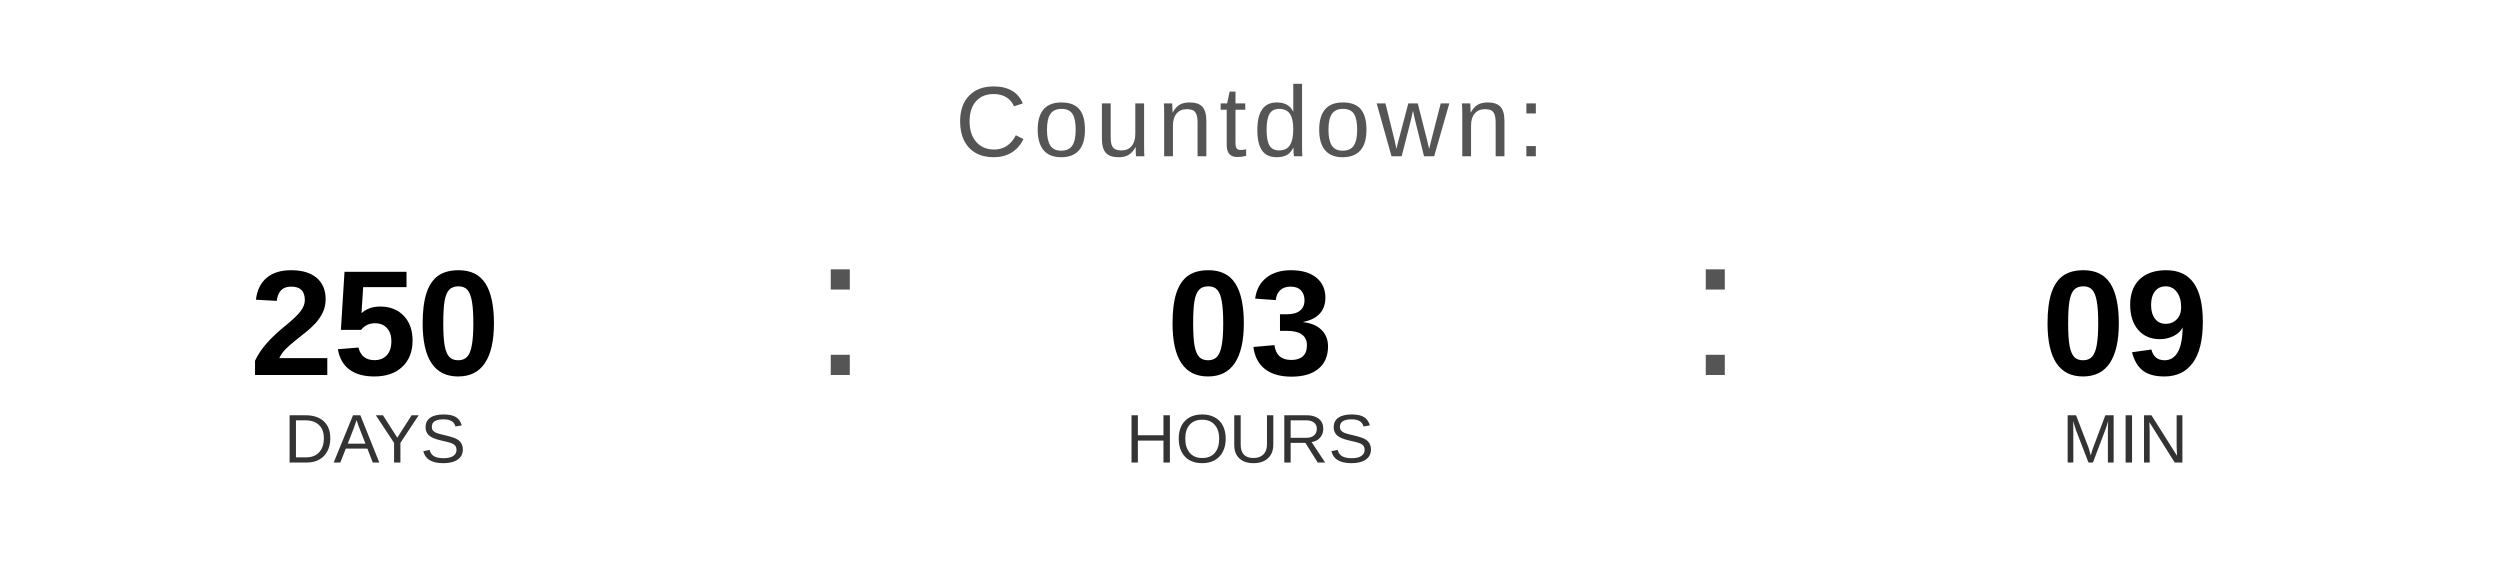
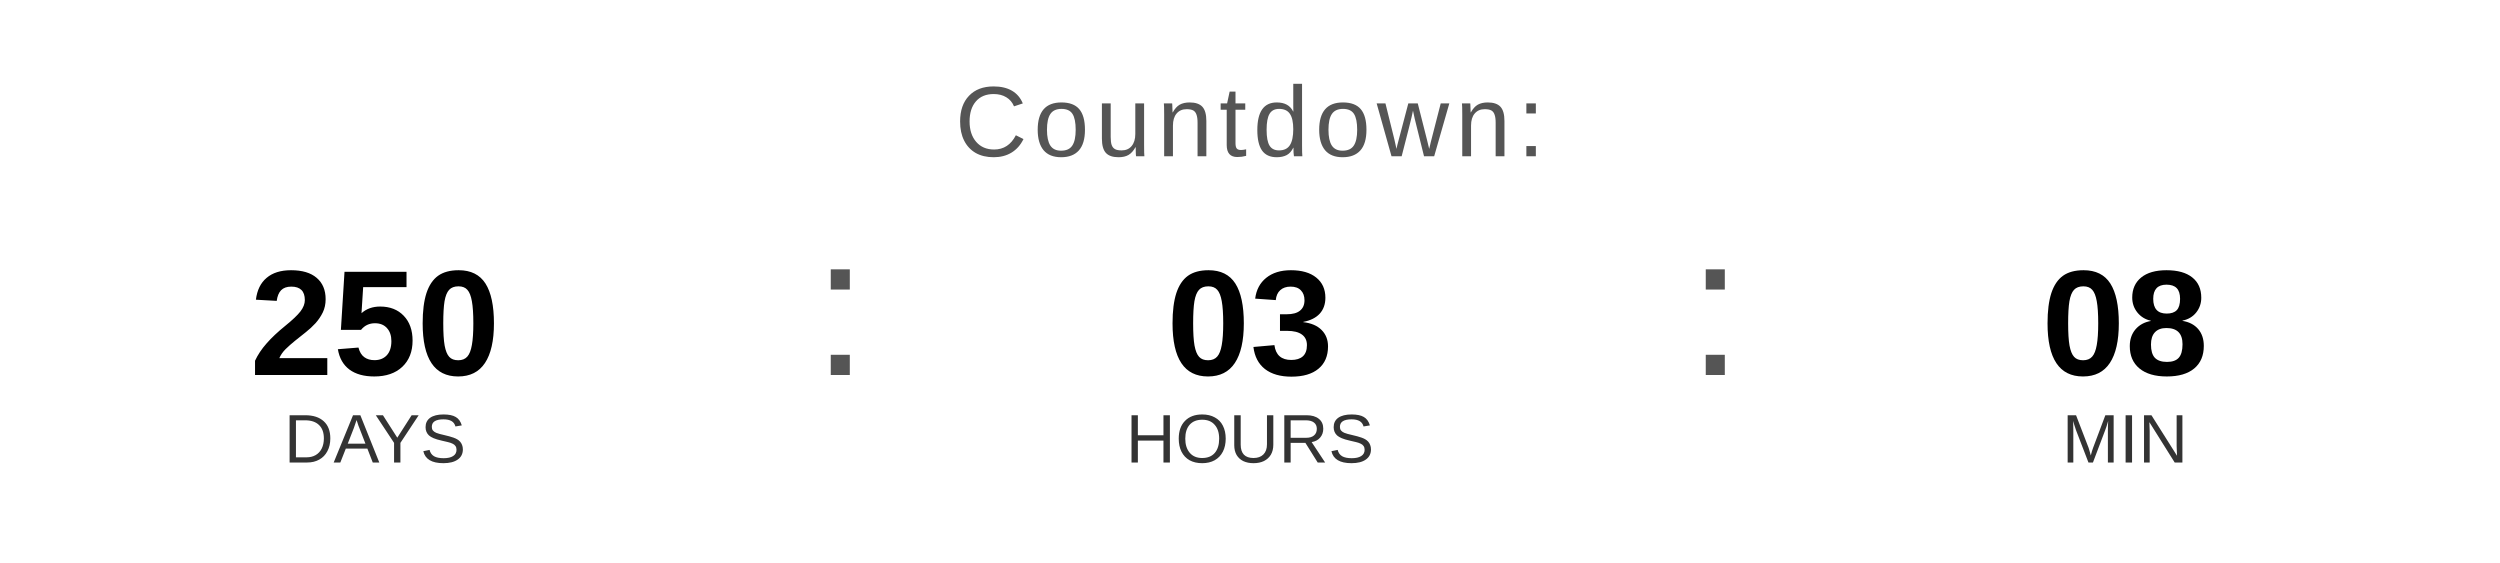
<svg xmlns="http://www.w3.org/2000/svg" width="400" height="90" viewBox="0 0 400 90">
  <text x="200" y="25" font-family="Arial, Helvetica, sans-serif" font-size="16" fill="#555555" text-anchor="middle" letter-spacing="1">
    Countdown:
  </text>
  <text x="60" y="60" font-family="Arial, Helvetica, sans-serif" font-size="24" font-weight="bold" fill="#000000" text-anchor="middle">250</text>
  <text x="60" y="74" font-family="Arial, Helvetica, sans-serif" font-size="11" fill="#333333" text-anchor="middle">DAYS</text>
  <text x="130" y="60" font-family="Arial, sans-serif" font-size="32" fill="#555555">:</text>
  <text x="200" y="60" font-family="Arial, Helvetica, sans-serif" font-size="24" font-weight="bold" fill="#000000" text-anchor="middle">03</text>
  <text x="200" y="74" font-family="Arial, Helvetica, sans-serif" font-size="11" fill="#333333" text-anchor="middle">HOURS</text>
  <text x="270" y="60" font-family="Arial, sans-serif" font-size="32" fill="#555555">:</text>
-   <text x="340" y="60" font-family="Arial, Helvetica, sans-serif" font-size="24" font-weight="bold" fill="#000000" text-anchor="middle">09</text>
+   <text x="340" y="60" font-family="Arial, Helvetica, sans-serif" font-size="24" font-weight="bold" fill="#000000" text-anchor="middle">08</text>
  <text x="340" y="74" font-family="Arial, Helvetica, sans-serif" font-size="11" fill="#333333" text-anchor="middle">MIN</text>
</svg>
